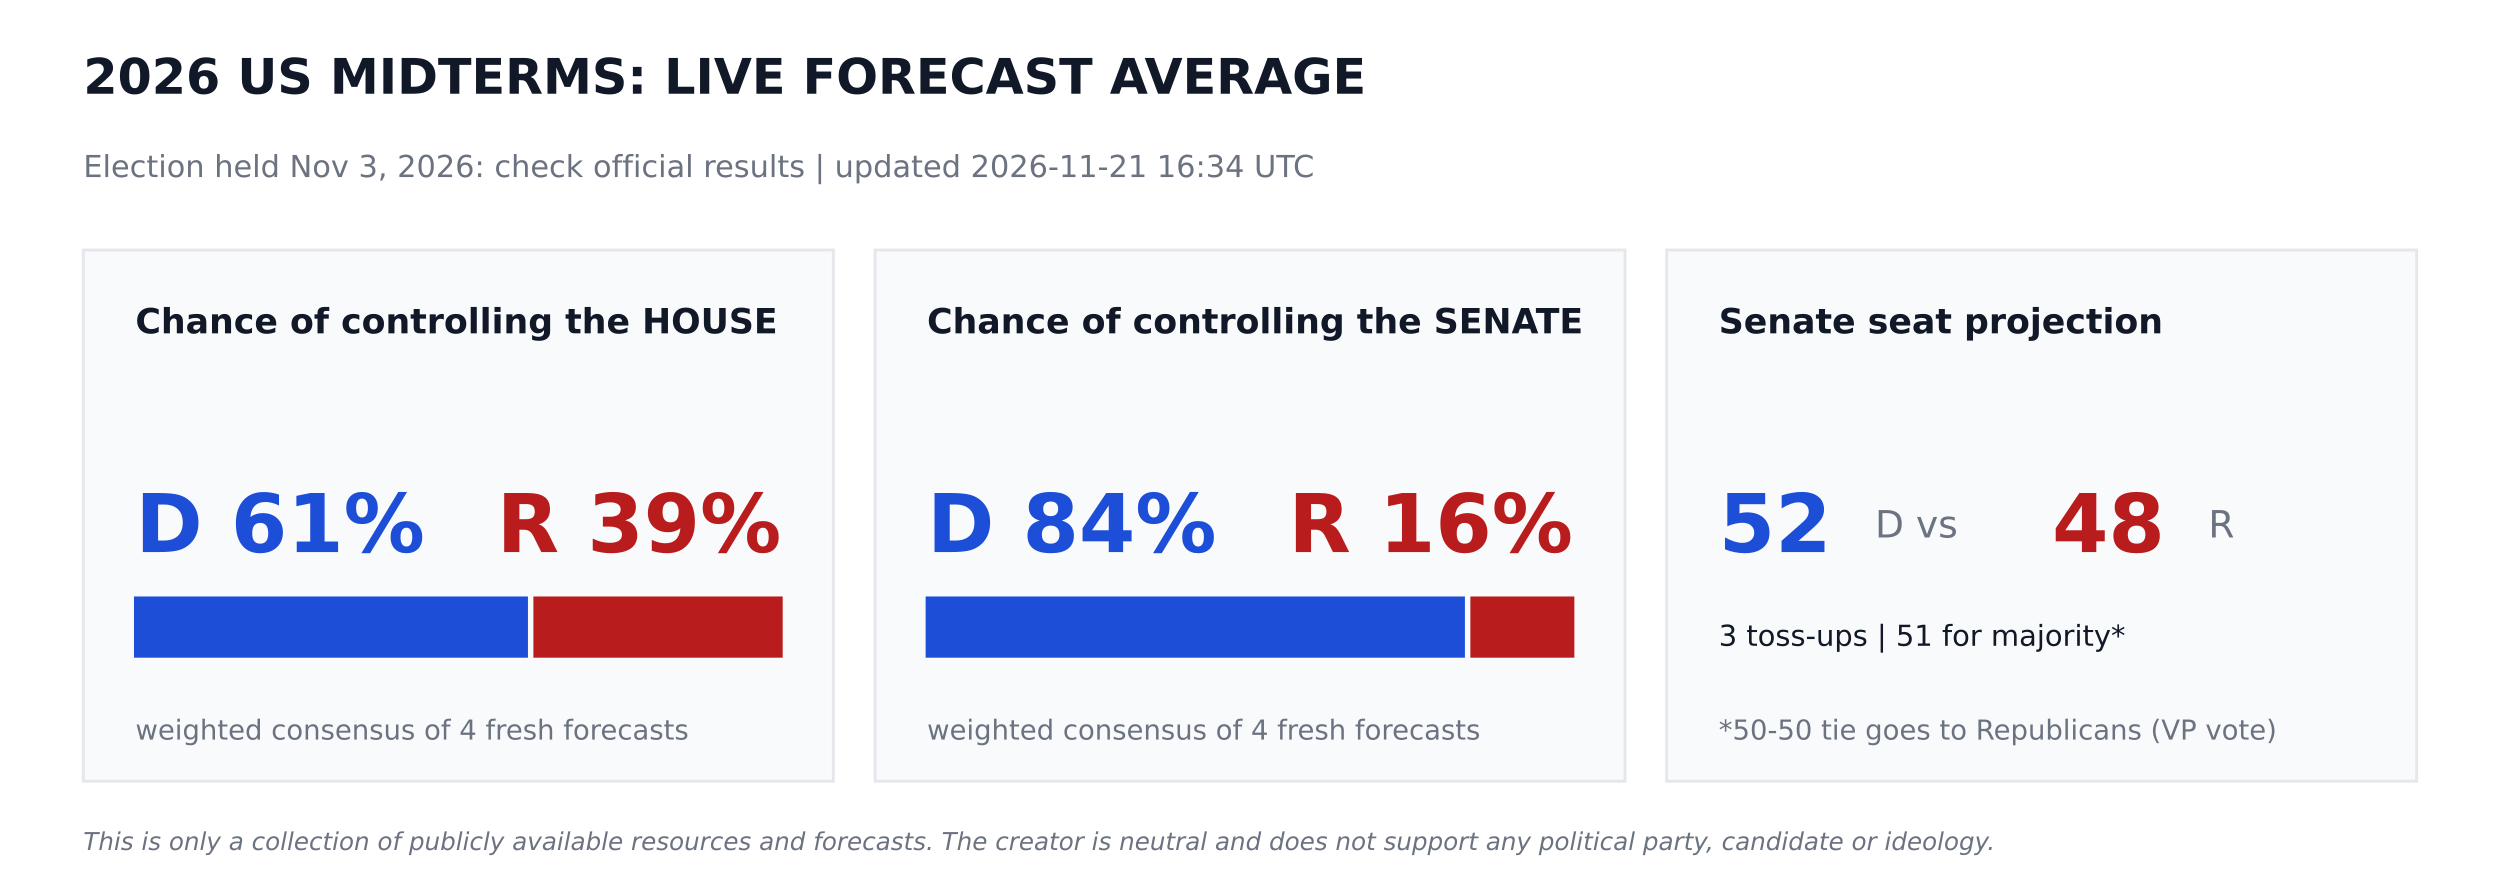
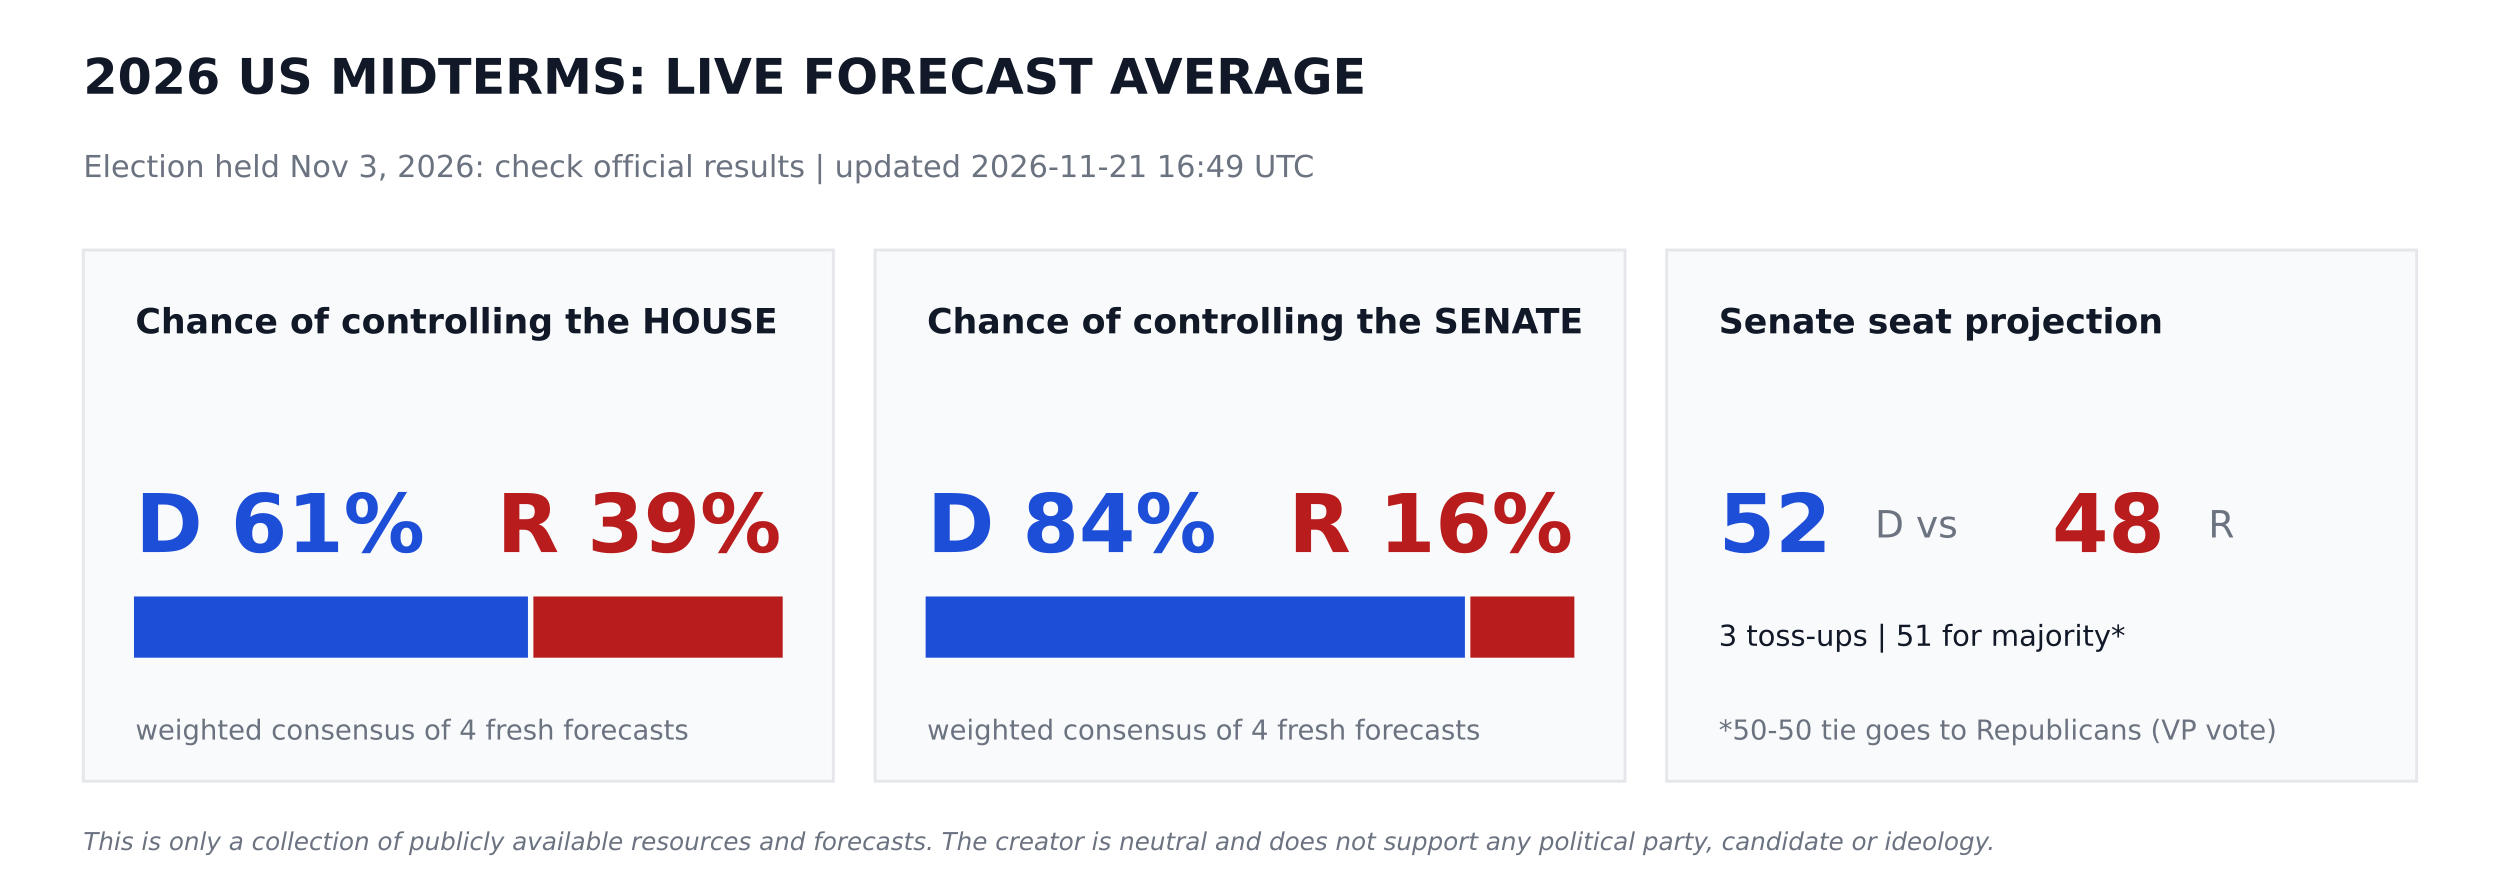
<svg xmlns="http://www.w3.org/2000/svg" width="864pt" height="302.4pt" viewBox="0 0 864 302.4" version="1.1">
  <defs>
    <style type="text/css">*{stroke-linejoin: round; stroke-linecap: butt}</style>
  </defs>
  <g id="figure_1">
    <g id="patch_1">
      <path d="M 0 302.4  L 864 302.4  L 864 0  L 0 0  z " style="fill: #ffffff" />
    </g>
    <g id="axes_1">
      <g id="patch_2">
-         <path d="M 28.8 270  L 288 270  L 288 86.4  L 28.8 86.4  z " clip-path="url(#p7c11079d27)" style="fill: #f9fafb; stroke: #e5e7eb; stroke-linejoin: miter" />
+         <path d="M 28.8 270  L 288 270  L 288 86.4  L 28.8 86.4  z " clip-path="url(#p152ae2f7b2)" style="fill: #f9fafb; stroke: #e5e7eb; stroke-linejoin: miter" />
      </g>
      <g id="patch_3">
-         <path d="M 46.8 226.8  L 181.958 226.8  L 181.958 206.64  L 46.8 206.64  z " clip-path="url(#p7c11079d27)" style="fill: #1d4ed8; stroke: #1d4ed8; stroke-linejoin: miter" />
+         <path d="M 46.8 226.8  L 181.958 226.8  L 181.958 206.64  L 46.8 206.64  z " clip-path="url(#p152ae2f7b2)" style="fill: #1d4ed8; stroke: #1d4ed8; stroke-linejoin: miter" />
      </g>
      <g id="patch_4">
-         <path d="M 184.838 226.8  L 270 226.8  L 270 206.64  L 184.838 206.64  z " clip-path="url(#p7c11079d27)" style="fill: #b91c1c; stroke: #b91c1c; stroke-linejoin: miter" />
+         <path d="M 184.838 226.8  L 270 226.8  L 270 206.64  L 184.838 206.64  z " clip-path="url(#p152ae2f7b2)" style="fill: #b91c1c; stroke: #b91c1c; stroke-linejoin: miter" />
      </g>
      <g id="patch_5">
-         <path d="M 302.4 270  L 561.6 270  L 561.6 86.4  L 302.4 86.4  z " clip-path="url(#p7c11079d27)" style="fill: #f9fafb; stroke: #e5e7eb; stroke-linejoin: miter" />
+         <path d="M 302.4 270  L 561.6 270  L 561.6 86.4  L 302.4 86.4  z " clip-path="url(#p152ae2f7b2)" style="fill: #f9fafb; stroke: #e5e7eb; stroke-linejoin: miter" />
      </g>
      <g id="patch_6">
-         <path d="M 320.4 226.8  L 505.778 226.8  L 505.778 206.64  L 320.4 206.64  z " clip-path="url(#p7c11079d27)" style="fill: #1d4ed8; stroke: #1d4ed8; stroke-linejoin: miter" />
+         <path d="M 320.4 226.8  L 505.778 226.8  L 505.778 206.64  L 320.4 206.64  z " clip-path="url(#p152ae2f7b2)" style="fill: #1d4ed8; stroke: #1d4ed8; stroke-linejoin: miter" />
      </g>
      <g id="patch_7">
-         <path d="M 508.658 226.8  L 543.6 226.8  L 543.6 206.64  L 508.658 206.64  z " clip-path="url(#p7c11079d27)" style="fill: #b91c1c; stroke: #b91c1c; stroke-linejoin: miter" />
+         <path d="M 508.658 226.8  L 543.6 226.8  L 543.6 206.64  L 508.658 206.64  z " clip-path="url(#p152ae2f7b2)" style="fill: #b91c1c; stroke: #b91c1c; stroke-linejoin: miter" />
      </g>
      <g id="patch_8">
-         <path d="M 576 270  L 835.2 270  L 835.2 86.4  L 576 86.4  z " clip-path="url(#p7c11079d27)" style="fill: #f9fafb; stroke: #e5e7eb; stroke-linejoin: miter" />
+         <path d="M 576 270  L 835.2 270  L 835.2 86.4  L 576 86.4  z " clip-path="url(#p152ae2f7b2)" style="fill: #f9fafb; stroke: #e5e7eb; stroke-linejoin: miter" />
      </g>
      <g id="text_1">
        <text style="font-weight: 700; font-size: 17px; font-family: 'DejaVu Sans'; text-anchor: start; fill: #111827" x="28.8" y="32.4" transform="rotate(-0 28.8 32.4)">2026 US MIDTERMS: LIVE FORECAST AVERAGE</text>
      </g>
      <g id="text_2">
-         <text style="font-size: 10.5px; font-family: 'DejaVu Sans'; text-anchor: start; fill: #6b7280" x="28.8" y="61.2" transform="rotate(-0 28.8 61.2)">Election held Nov 3, 2026: check official results   |   updated 2026-11-21 16:34 UTC</text>
+         <text style="font-size: 10.5px; font-family: 'DejaVu Sans'; text-anchor: start; fill: #6b7280" x="28.8" y="61.2" transform="rotate(-0 28.8 61.2)">Election held Nov 3, 2026: check official results   |   updated 2026-11-21 16:49 UTC</text>
      </g>
      <g id="text_3">
        <text style="font-weight: 700; font-size: 12px; font-family: 'DejaVu Sans'; text-anchor: start; fill: #111827" x="46.8" y="115.2" transform="rotate(-0 46.8 115.2)">Chance of controlling the HOUSE</text>
      </g>
      <g id="text_4">
        <text style="font-weight: 700; font-size: 28px; font-family: 'DejaVu Sans'; text-anchor: start; fill: #1d4ed8" x="46.8" y="190.8" transform="rotate(-0 46.8 190.8)">D 61%</text>
      </g>
      <g id="text_5">
        <text style="font-weight: 700; font-size: 28px; font-family: 'DejaVu Sans'; text-anchor: end; fill: #b91c1c" x="270" y="190.8" transform="rotate(-0 270 190.8)">R 39%</text>
      </g>
      <g id="text_6">
        <text style="font-size: 9.5px; font-family: 'DejaVu Sans'; text-anchor: start; fill: #6b7280" x="46.8" y="255.6" transform="rotate(-0 46.8 255.6)">weighted consensus of 4 fresh forecasts</text>
      </g>
      <g id="text_7">
        <text style="font-weight: 700; font-size: 12px; font-family: 'DejaVu Sans'; text-anchor: start; fill: #111827" x="320.4" y="115.2" transform="rotate(-0 320.4 115.2)">Chance of controlling the SENATE</text>
      </g>
      <g id="text_8">
        <text style="font-weight: 700; font-size: 28px; font-family: 'DejaVu Sans'; text-anchor: start; fill: #1d4ed8" x="320.4" y="190.8" transform="rotate(-0 320.4 190.8)">D 84%</text>
      </g>
      <g id="text_9">
        <text style="font-weight: 700; font-size: 28px; font-family: 'DejaVu Sans'; text-anchor: end; fill: #b91c1c" x="543.6" y="190.8" transform="rotate(-0 543.6 190.8)">R 16%</text>
      </g>
      <g id="text_10">
        <text style="font-size: 9.5px; font-family: 'DejaVu Sans'; text-anchor: start; fill: #6b7280" x="320.4" y="255.6" transform="rotate(-0 320.4 255.6)">weighted consensus of 4 fresh forecasts</text>
      </g>
      <g id="text_11">
        <text style="font-weight: 700; font-size: 12px; font-family: 'DejaVu Sans'; text-anchor: start; fill: #111827" x="594" y="115.2" transform="rotate(-0 594 115.2)">Senate seat projection</text>
      </g>
      <g id="text_12">
        <text style="font-weight: 700; font-size: 28px; font-family: 'DejaVu Sans'; text-anchor: start; fill: #1d4ed8" x="594" y="190.8" transform="rotate(-0 594 190.8)">52</text>
      </g>
      <g id="text_13">
        <text style="font-size: 13px; font-family: 'DejaVu Sans'; text-anchor: start; fill: #6b7280" x="648" y="185.76" transform="rotate(-0 648 185.76)">D  vs</text>
      </g>
      <g id="text_14">
        <text style="font-weight: 700; font-size: 28px; font-family: 'DejaVu Sans'; text-anchor: start; fill: #b91c1c" x="709.2" y="190.8" transform="rotate(-0 709.2 190.8)">48</text>
      </g>
      <g id="text_15">
        <text style="font-size: 13px; font-family: 'DejaVu Sans'; text-anchor: start; fill: #6b7280" x="763.2" y="185.76" transform="rotate(-0 763.2 185.76)">R</text>
      </g>
      <g id="text_16">
        <text style="font-size: 10px; font-family: 'DejaVu Sans'; text-anchor: start; fill: #111827" x="594" y="223.2" transform="rotate(-0 594 223.2)">3 toss-ups  |  51 for majority*</text>
      </g>
      <g id="text_17">
        <text style="font-size: 9.5px; font-family: 'DejaVu Sans'; text-anchor: start; fill: #6b7280" x="594" y="255.6" transform="rotate(-0 594 255.6)">*50-50 tie goes to Republicans (VP vote)</text>
      </g>
      <g id="text_18">
        <text style="font-style: italic; font-size: 8.5px; font-family: 'DejaVu Sans'; text-anchor: start; fill: #6b7280" x="28.8" y="293.76" transform="rotate(-0 28.8 293.76)">This is only a collection of publicly available resources and forecasts. The creator is neutral and does not support any political party, candidate or ideology.</text>
      </g>
    </g>
  </g>
  <defs>
-     <clipPath id="p7c11079d27">
+     <clipPath id="p152ae2f7b2">
      <rect x="0" y="0" width="864" height="302.4" />
    </clipPath>
  </defs>
</svg>
